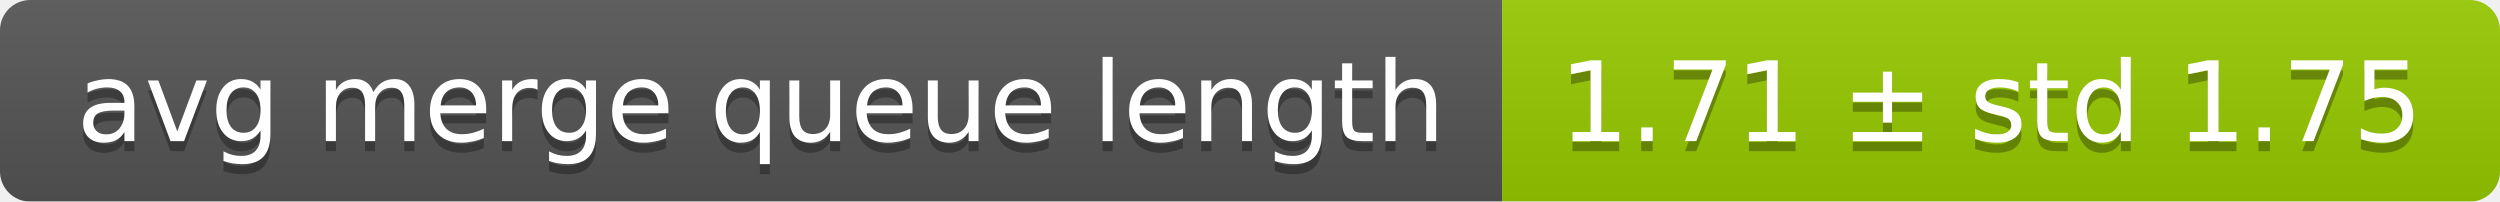
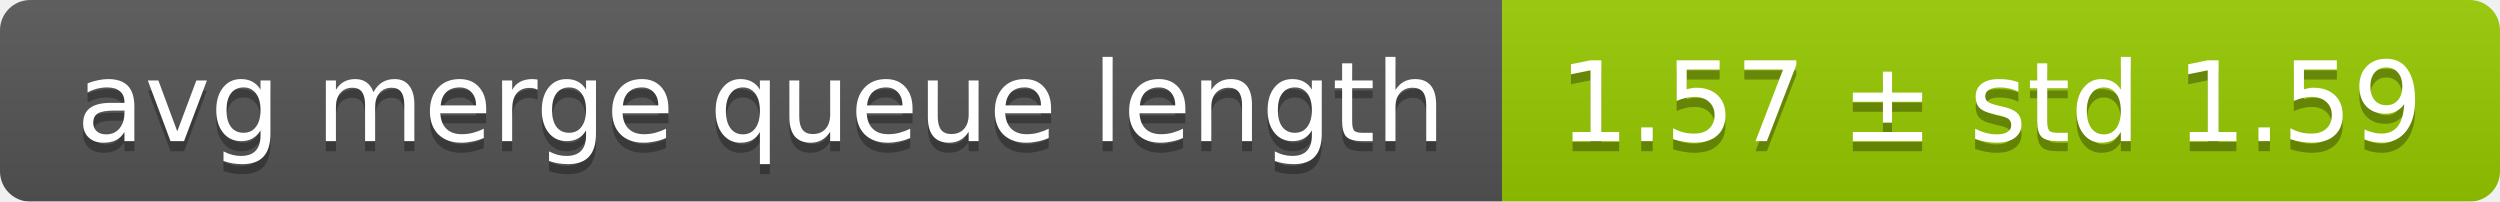
<svg xmlns="http://www.w3.org/2000/svg" width="248" height="20">
  <linearGradient id="smooth" x2="0" y2="100%">
    <stop offset="0" stop-color="#bbb" stop-opacity=".1" />
    <stop offset="1" stop-opacity=".1" />
  </linearGradient>
  <mask id="round">
    <rect width="248" height="20" rx="3" fill="#fff" />
  </mask>
  <g mask="url(#round)">
    <rect width="149" height="20" fill="#555" />
    <rect x="149" width="99" height="20" fill="#97ca00" />
    <rect width="248" height="20" fill="url(#smooth)" />
  </g>
  <g fill="#fff" text-anchor="middle" font-family="DejaVu Sans,Verdana,Geneva,sans-serif" font-size="11">
    <text x="75.5" y="15" fill="#010101" fill-opacity=".3">avg merge queue length</text>
    <text x="75.5" y="14">avg merge queue length</text>
-     <text x="197.5" y="15" fill="#010101" fill-opacity=".3">1.71 ± std 1.75</text>
-     <text x="197.5" y="14">1.71 ± std 1.75</text>
+     <text x="197.5" y="15" fill="#010101" fill-opacity=".3">1.57 ± std 1.59</text>
+     <text x="197.5" y="14">1.57 ± std 1.59</text>
  </g>
</svg>
